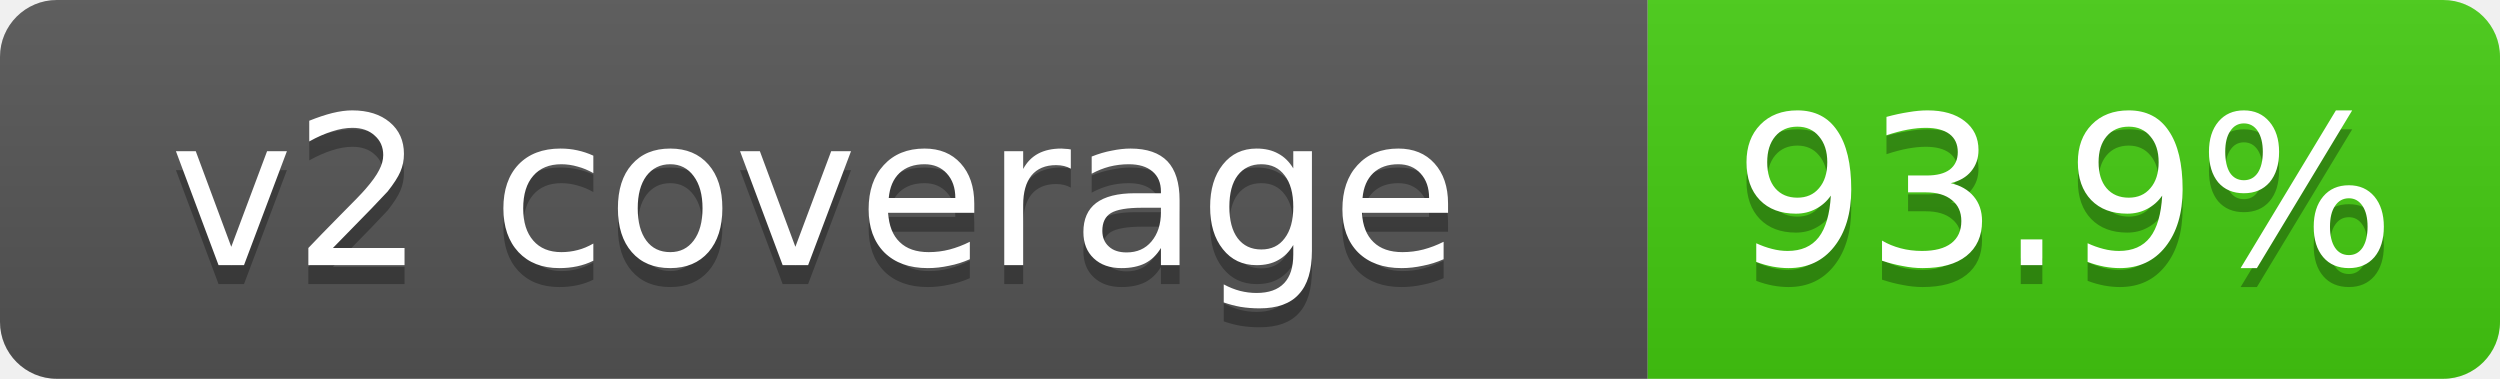
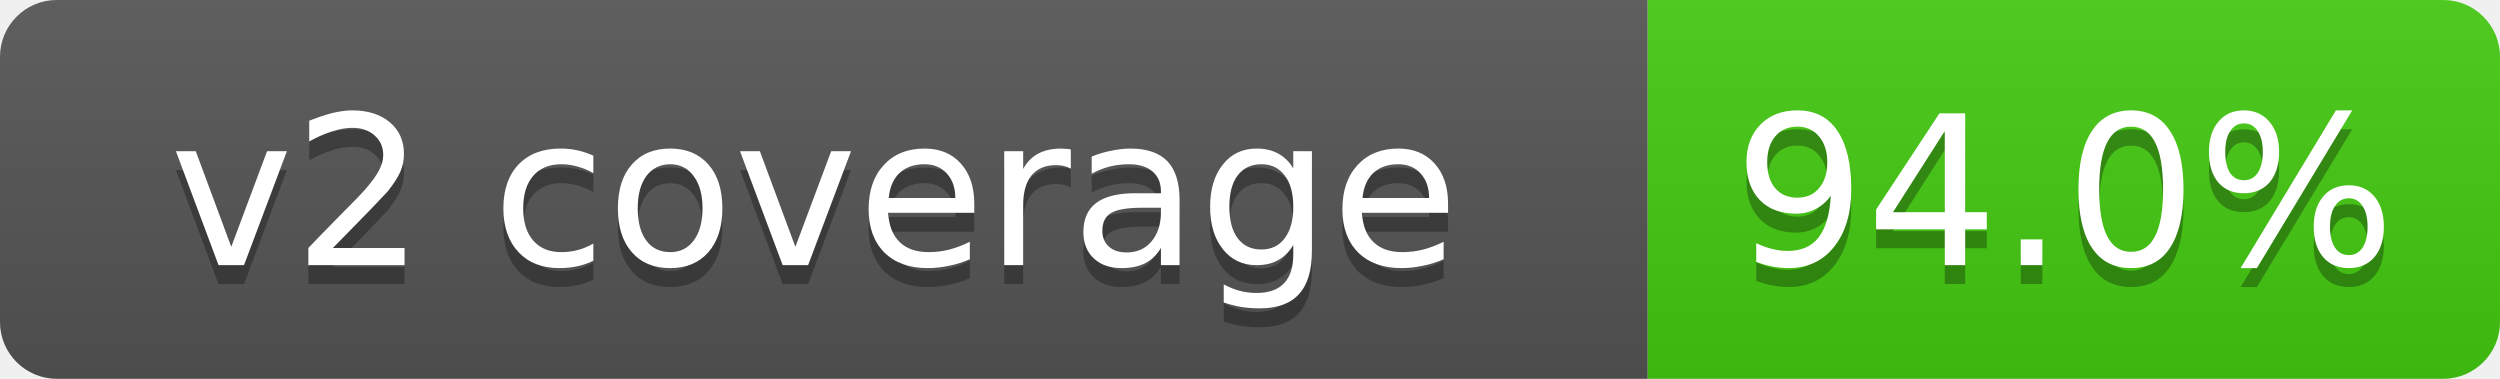
- <svg xmlns="http://www.w3.org/2000/svg" width="132" height="20" role="img" aria-label="v2 coverage: 93.9%">
+ <svg xmlns="http://www.w3.org/2000/svg" width="132" height="20" role="img" aria-label="v2 coverage: 94.0%">
  <linearGradient id="s" x2="0" y2="100%">
    <stop offset="0" stop-color="#bbb" stop-opacity=".1" />
    <stop offset="1" stop-opacity=".1" />
  </linearGradient>
  <clipPath id="r">
    <rect width="132" height="20" rx="3" fill="#fff" />
  </clipPath>
  <g clip-path="url(#r)">
    <rect width="87" height="20" fill="#555" />
    <rect x="87" width="45" height="20" fill="#4c1" />
    <rect width="132" height="20" fill="url(#s)" />
  </g>
  <g fill="#fff" text-anchor="middle" font-family="Verdana,DejaVu Sans,Geneva,sans-serif" font-size="11">
    <text x="43" y="15" fill="#010101" fill-opacity=".3">v2 coverage</text>
    <text x="43" y="14">v2 coverage</text>
-     <text x="109" y="15" fill="#010101" fill-opacity=".3">93.9%</text>
-     <text x="109" y="14">93.9%</text>
+     <text x="109" y="15" fill="#010101" fill-opacity=".3">94.0%</text>
+     <text x="109" y="14">94.0%</text>
  </g>
</svg>
